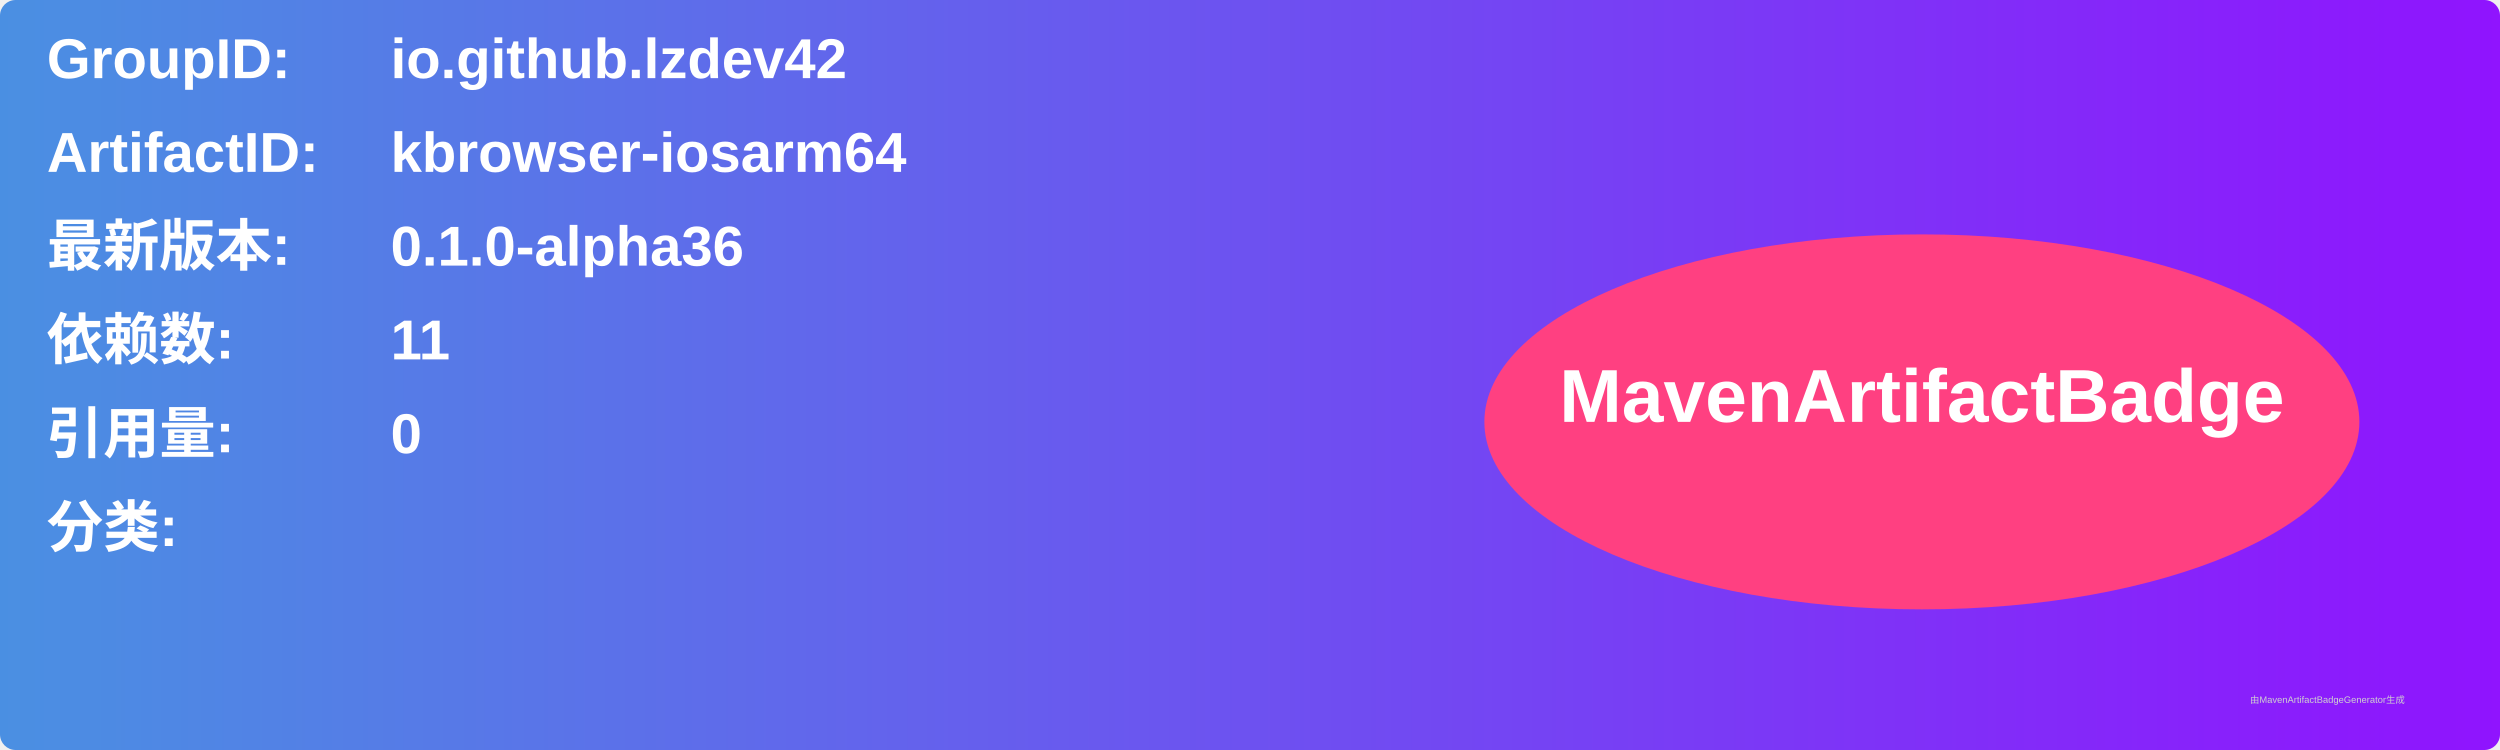
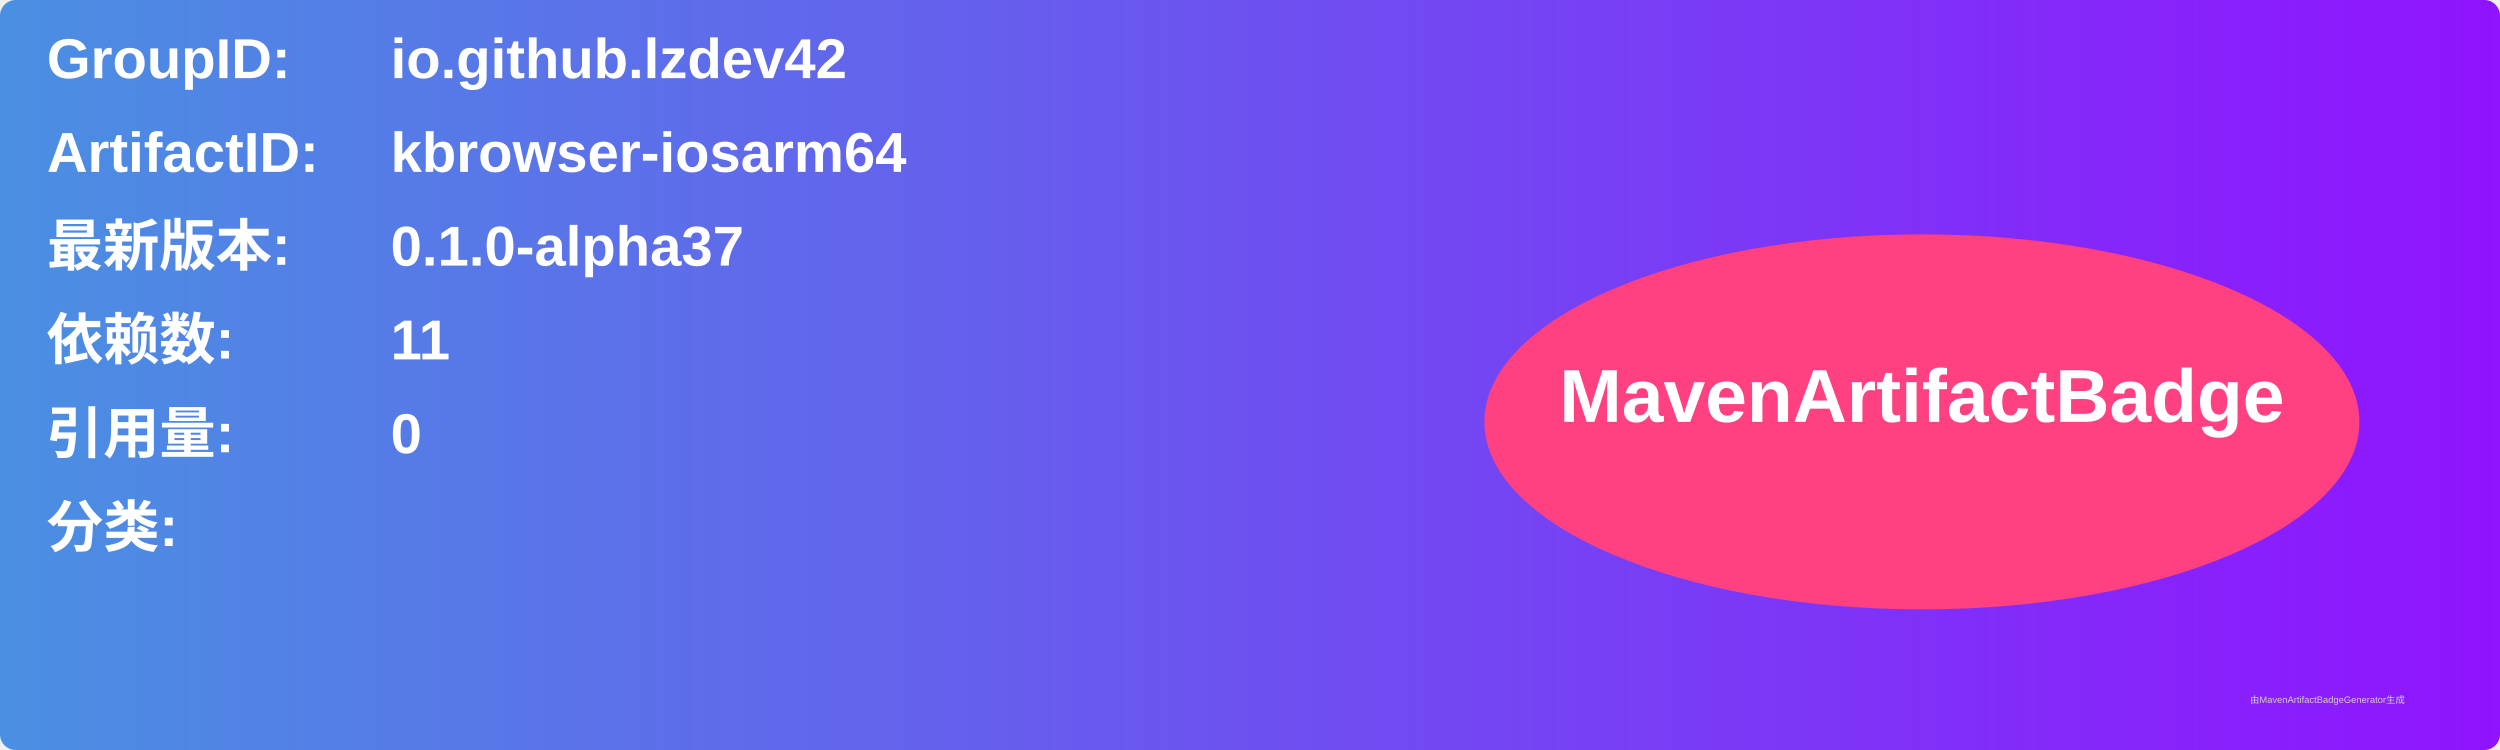
<svg xmlns="http://www.w3.org/2000/svg" width="800" height="240" viewBox="0 0 800 240">
  <linearGradient id="grad" x1="0%" y1="0%" x2="100%" y2="0%">
    <stop offset="0%" stop-color="#4a90e2" />
    <stop offset="100%" stop-color="#9013fe" />
  </linearGradient>
  <rect width="100%" height="100%" rx="5" ry="5" fill="url(#grad)" />
  <g transform="translate(15, 15)">
    <text x="0" y="10" font-family="Arial" font-size="18" fill="white" font-weight="bold" width="260">GroupID:</text>
    <text x="110" y="10" font-family="Arial" font-size="18" fill="white" font-weight="bold" width="460">io.github.lzdev42</text>
    <text x="0" y="40" font-family="Arial" font-size="18" fill="white" font-weight="bold" width="260">ArtifactID:</text>
    <text x="110" y="40" font-family="Arial" font-size="18" fill="white" font-weight="bold" width="460">kbrowser-iosarm64</text>
    <text x="0" y="70" font-family="Arial" font-size="18" fill="white" font-weight="bold">最新版本:</text>
    <text x="110" y="70" font-family="Arial" font-size="18" fill="white" font-weight="bold">
-       <tspan font-weight="bold">0.1.0-alpha36</tspan>
+       <tspan font-weight="bold">0.1.0-alpha37</tspan>
    </text>
    <text x="0" y="100" font-family="Arial" font-size="18" fill="white" font-weight="bold">依赖数: </text>
    <text x="110" y="100" font-family="Arial" font-size="18" fill="white">
      <tspan font-weight="bold">11</tspan>
    </text>
    <text x="0" y="130" font-family="Arial" font-size="18" fill="white" font-weight="bold">引用量: </text>
    <text x="110" y="130" font-family="Arial" font-size="18" fill="white">
      <tspan font-weight="bold">0</tspan>
    </text>
    <text x="0" y="160" font-family="Arial" font-size="18" fill="white" font-weight="bold">分类:</text>
    <text x="10" y="190" font-family="Arial" font-size="10" fill="white">
      <tspan font-weight="bold" />
    </text>
    <ellipse cx="600" cy="120" rx="140" ry="60" fill="#ff4081" />
    <text x="600" y="120" text-anchor="middle" font-family="Arial" font-size="24" fill="white" font-weight="bold">MavenArtifactBadge</text>
  </g>
  <text x="720" y="225" font-family="Arial" font-size="3" fill="#d0d0d0">由MavenArtifactBadgeGenerator生成</text>
</svg>
